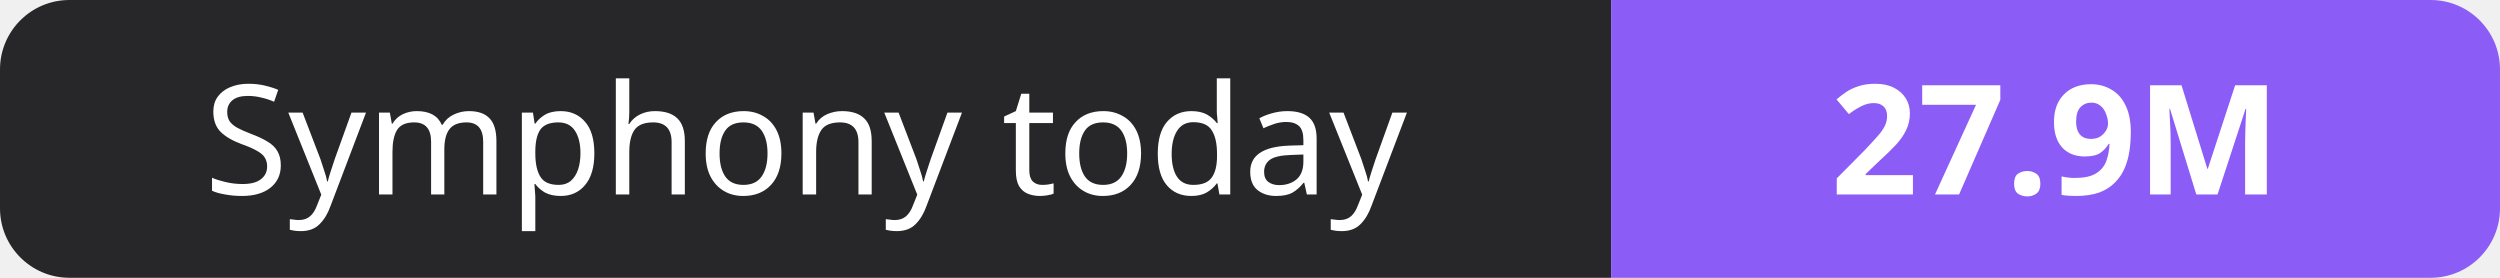
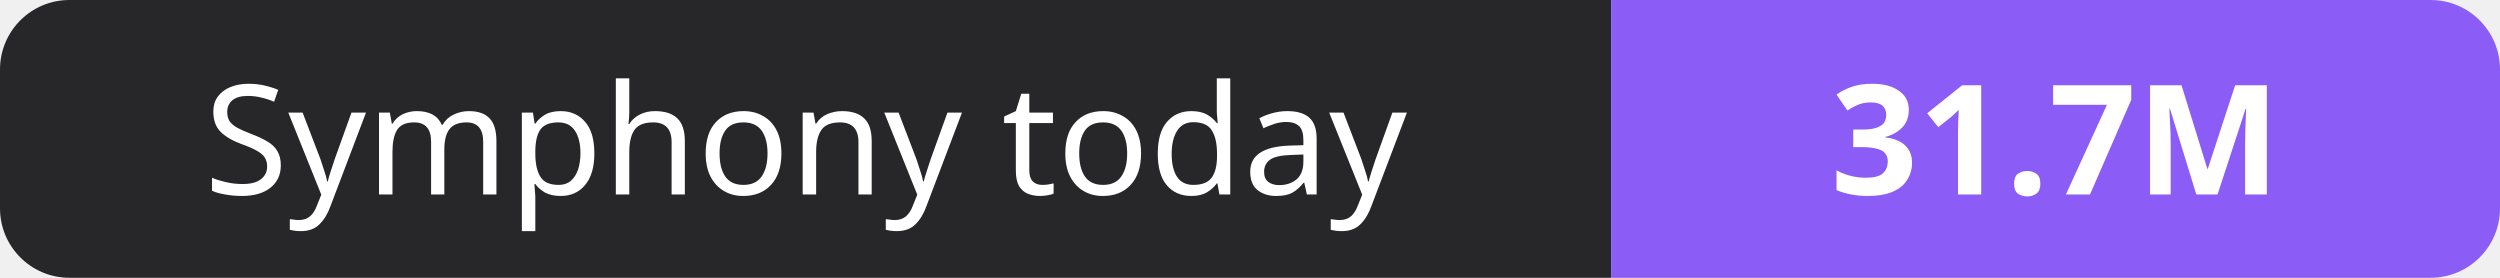
- <svg xmlns="http://www.w3.org/2000/svg" width="180" height="20" role="img" aria-label="Symphony today: 27.9M">
+ <svg xmlns="http://www.w3.org/2000/svg" width="180" height="20" role="img" aria-label="Symphony today: 31.7M">
  <clipPath id="r">
    <rect width="180" height="20" rx="5" fill="#fff" />
  </clipPath>
  <g clip-path="url(#r)">
    <rect width="116" height="20" fill="#27272a" />
    <rect x="116" width="64" height="20" fill="#8b5cf6" />
  </g>
  <g fill="#fff" text-anchor="middle" font-family="Verdana,Geneva,sans-serif" font-size="11">
    <text x="58.0" y="14">Symphony today</text>
-     <text x="148.0" y="14" font-weight="700">27.9M</text>
+     <text x="148.0" y="14" font-weight="700">31.7M</text>
  </g>
</svg>
